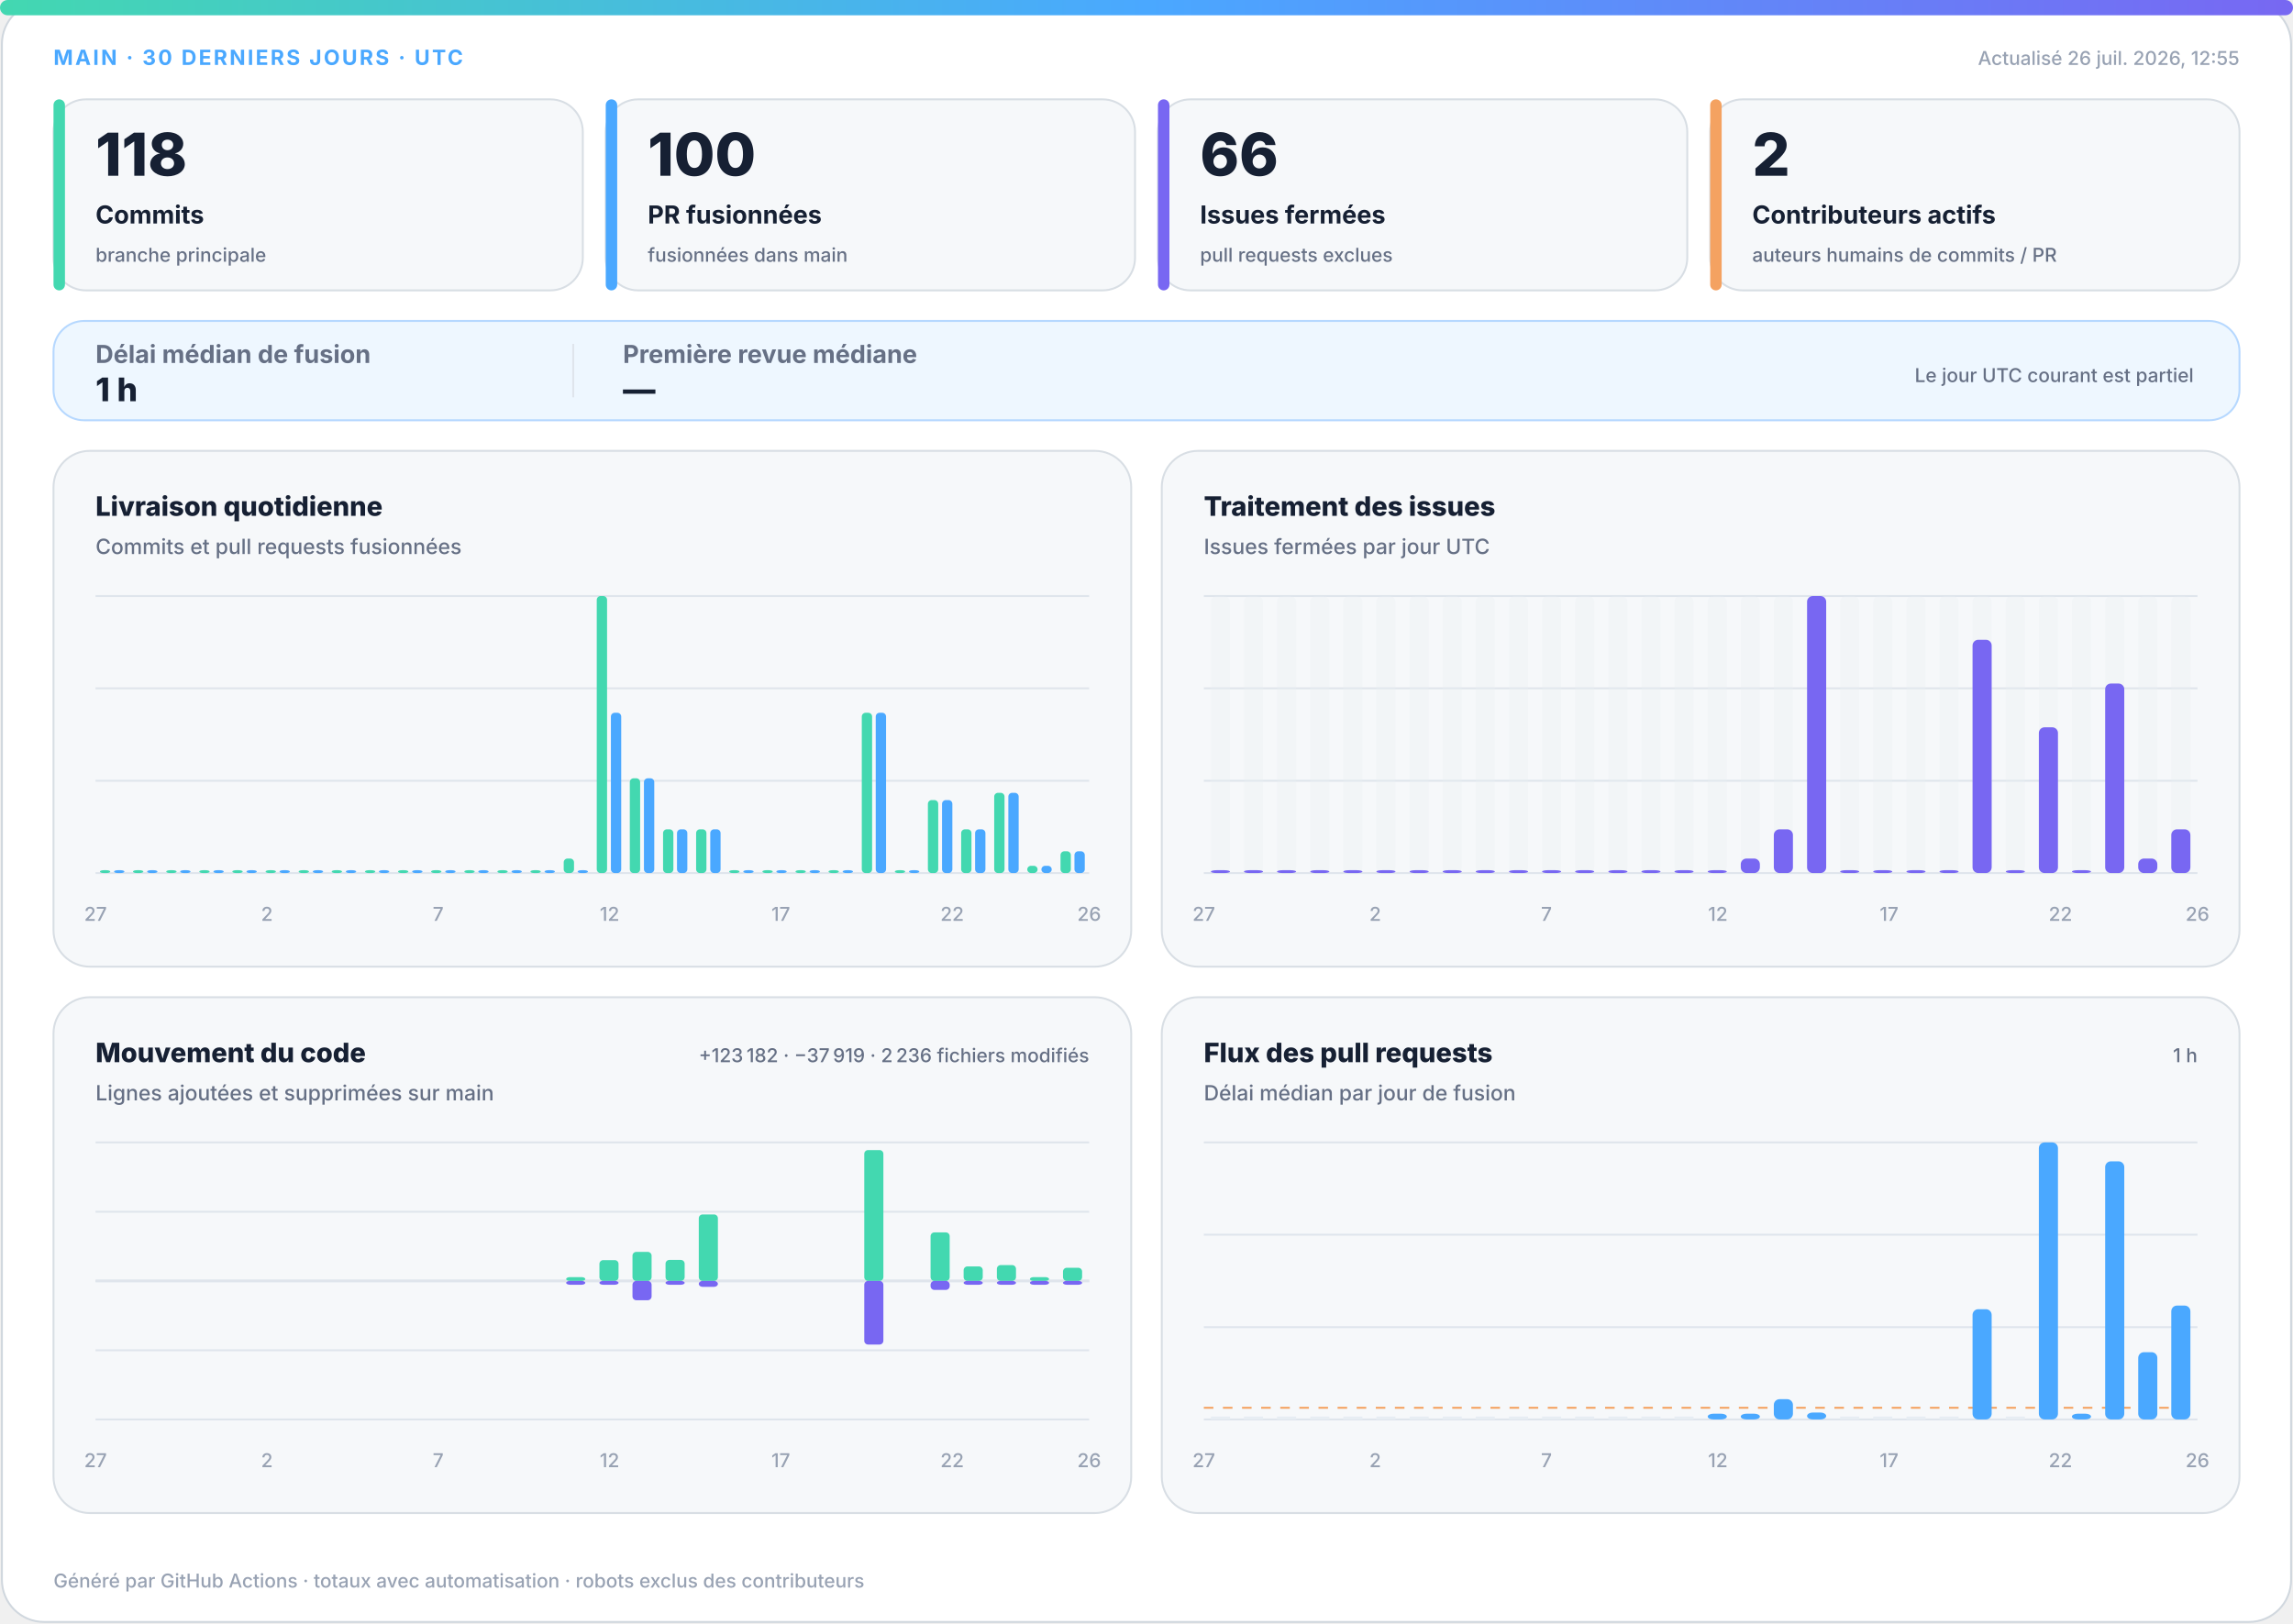
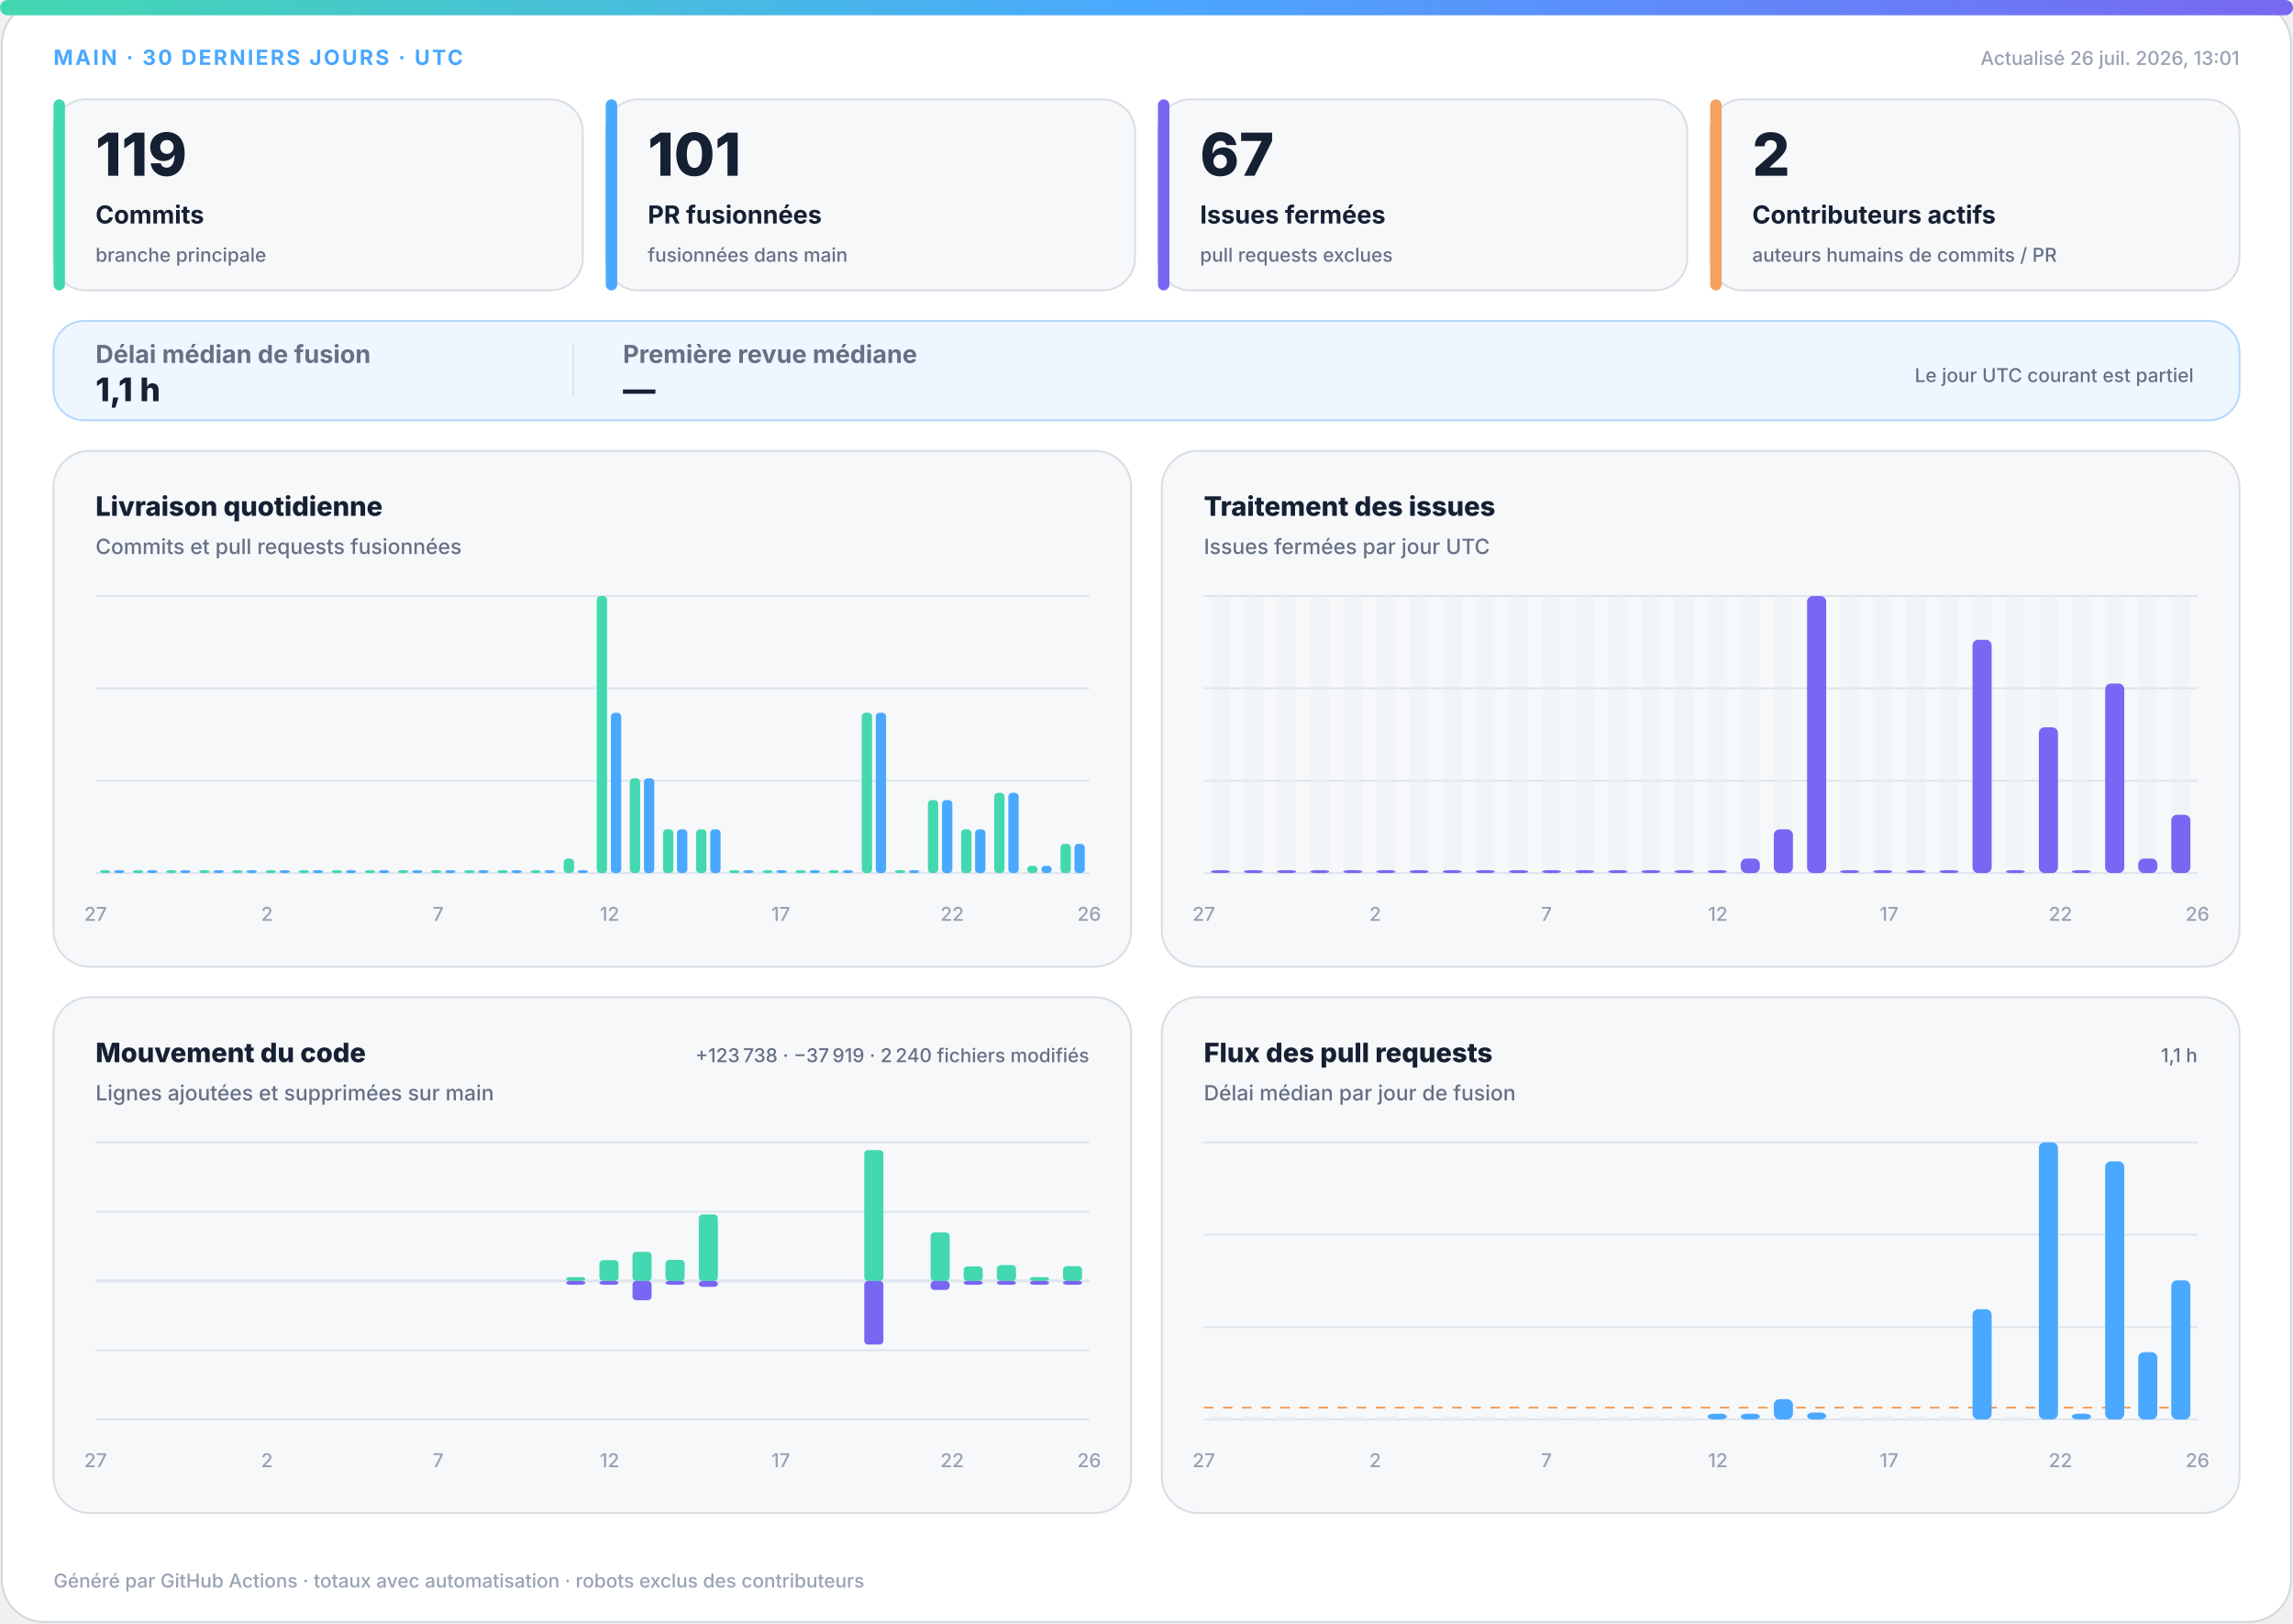
<svg xmlns="http://www.w3.org/2000/svg" width="1200" height="850" viewBox="0 0 1200 850" role="img" aria-labelledby="title desc">
  <defs>
    <linearGradient id="accent" x1="0" y1="0" x2="1" y2="0">
      <stop offset="0%" stop-color="#43d8b0" />
      <stop offset="50%" stop-color="#4aa8ff" />
      <stop offset="100%" stop-color="#7867f2" />
    </linearGradient>
    <linearGradient id="soft" x1="0" y1="0" x2="1" y2="1">
      <stop offset="0%" stop-color="#43d8b0" stop-opacity=".18" />
      <stop offset="100%" stop-color="#7867f2" stop-opacity=".12" />
    </linearGradient>
  </defs>
  <style>
.bg{fill:#fff;stroke:#d0d7de}.surface{fill:#f6f8fa;stroke:#d8dee4}.strong{fill:#eef7ff;stroke:#b6d8ff}.ink{fill:#162033}.muted{fill:#667085}.faint{fill:#98a2b3}.grid{stroke:#dfe5ec}.track{fill:#e7edf3}
.meta{font:750 11px -apple-system,BlinkMacSystemFont,"Segoe UI",sans-serif;letter-spacing:1.1px}.value{font:820 31px -apple-system,BlinkMacSystemFont,"Segoe UI",sans-serif}.label{font:720 13px -apple-system,BlinkMacSystemFont,"Segoe UI",sans-serif}.scope{font:520 10px -apple-system,BlinkMacSystemFont,"Segoe UI",sans-serif}.chart-title{font:760 14px -apple-system,BlinkMacSystemFont,"Segoe UI",sans-serif}.chart-subtitle{font:520 11px -apple-system,BlinkMacSystemFont,"Segoe UI",sans-serif}.small{font:540 10px -apple-system,BlinkMacSystemFont,"Segoe UI",sans-serif}.flow-value{font:780 17px -apple-system,BlinkMacSystemFont,"Segoe UI",sans-serif}
@media(prefers-color-scheme:dark){.bg{fill:#0d1117;stroke:#30363d}.surface{fill:#161b22;stroke:#30363d}.strong{fill:#10263a;stroke:#244d70}.ink{fill:#f0f6fc}.muted{fill:#a7b0bc}.faint{fill:#7d8590}.grid{stroke:#30363d}.track{fill:#27313d}}
</style>
  <rect class="bg" x="1" y="1" width="1198" height="848" rx="22" />
  <rect x="0" y="0" width="1200" height="8" rx="4" fill="url(#accent)" />
  <text class="meta" x="28" y="34" fill="#4aa8ff">MAIN · 30 DERNIERS JOURS · UTC</text>
-   <text class="small faint" x="1172" y="34" text-anchor="end">Actualisé 26 juil. 2026, 12:55</text>
+   <text class="small faint" x="1172" y="34" text-anchor="end">Actualisé 26 juil. 2026, 13:01</text>
  <g>
    <rect class="surface" x="28" y="52" width="277" height="100" rx="17" />
    <rect x="28" y="52" width="6" height="100" rx="3" fill="#43d8b0" />
-     <text class="value ink" x="50" y="92" style="font-size:31px">118</text>
+     <text class="value ink" x="50" y="92" style="font-size:31px">119</text>
    <text class="label ink" x="50" y="117" style="font-size:13px">Commits</text>
    <text class="scope muted" x="50" y="137" style="font-size:10px">branche principale</text>
  </g>
  <g>
    <rect class="surface" x="317" y="52" width="277" height="100" rx="17" />
    <rect x="317" y="52" width="6" height="100" rx="3" fill="#4aa8ff" />
-     <text class="value ink" x="339" y="92" style="font-size:31px">100</text>
+     <text class="value ink" x="339" y="92" style="font-size:31px">101</text>
    <text class="label ink" x="339" y="117" style="font-size:13px">PR fusionnées</text>
    <text class="scope muted" x="339" y="137" style="font-size:10px">fusionnées dans main</text>
  </g>
  <g>
    <rect class="surface" x="606" y="52" width="277" height="100" rx="17" />
    <rect x="606" y="52" width="6" height="100" rx="3" fill="#7867f2" />
-     <text class="value ink" x="628" y="92" style="font-size:31px">66</text>
+     <text class="value ink" x="628" y="92" style="font-size:31px">67</text>
    <text class="label ink" x="628" y="117" style="font-size:13px">Issues fermées</text>
    <text class="scope muted" x="628" y="137" style="font-size:10px">pull requests exclues</text>
  </g>
  <g>
    <rect class="surface" x="895" y="52" width="277" height="100" rx="17" />
    <rect x="895" y="52" width="6" height="100" rx="3" fill="#f4a261" />
    <text class="value ink" x="917" y="92" style="font-size:31px">2</text>
    <text class="label ink" x="917" y="117" style="font-size:13px">Contributeurs actifs</text>
    <text class="scope muted" x="917" y="137" style="font-size:10px">auteurs humains de commits / PR</text>
  </g>
  <g>
    <rect class="strong" x="28" y="168" width="1144" height="52" rx="16" fill="url(#soft)" />
    <text class="label muted" x="50" y="190">Délai médian de fusion</text>
-     <text class="flow-value ink" x="50" y="210">1 h</text>
+     <text class="flow-value ink" x="50" y="210">1,1 h</text>
    <line class="grid" x1="300" y1="180" x2="300" y2="208" />
    <text class="label muted" x="326" y="190">Première revue médiane</text>
    <text class="flow-value ink" x="326" y="210">—</text>
    <text class="scope muted" x="1148" y="200" text-anchor="end">Le jour UTC courant est partiel</text>
  </g>
  <g>
    <rect class="surface" x="28" y="236" width="564" height="270" rx="19" />
    <text class="chart-title ink" x="50" y="270">Livraison quotidienne</text>
    <text class="chart-subtitle muted" x="50" y="290">Commits et pull requests fusionnées</text>
    <line class="grid" x1="50" y1="312.0" x2="570" y2="312.0" />
    <line class="grid" x1="50" y1="360.3" x2="570" y2="360.3" />
    <line class="grid" x1="50" y1="408.7" x2="570" y2="408.7" />
    <line class="grid" x1="50" y1="457.0" x2="570" y2="457.0" />
    <rect x="52.3" y="455.5" width="5.4" height="1.5" rx="2" fill="#43d8b0" />
    <rect x="59.7" y="455.5" width="5.4" height="1.5" rx="2" fill="#4aa8ff" />
    <rect x="69.6" y="455.5" width="5.4" height="1.5" rx="2" fill="#43d8b0" />
    <rect x="77.0" y="455.5" width="5.4" height="1.5" rx="2" fill="#4aa8ff" />
    <rect x="87.0" y="455.5" width="5.4" height="1.5" rx="2" fill="#43d8b0" />
    <rect x="94.3" y="455.5" width="5.4" height="1.5" rx="2" fill="#4aa8ff" />
    <rect x="104.3" y="455.5" width="5.4" height="1.5" rx="2" fill="#43d8b0" />
    <rect x="111.7" y="455.5" width="5.4" height="1.5" rx="2" fill="#4aa8ff" />
    <rect x="121.6" y="455.5" width="5.4" height="1.5" rx="2" fill="#43d8b0" />
    <rect x="129.0" y="455.5" width="5.4" height="1.5" rx="2" fill="#4aa8ff" />
    <rect x="139.0" y="455.5" width="5.4" height="1.5" rx="2" fill="#43d8b0" />
    <rect x="146.3" y="455.5" width="5.4" height="1.5" rx="2" fill="#4aa8ff" />
    <rect x="156.3" y="455.5" width="5.4" height="1.5" rx="2" fill="#43d8b0" />
    <rect x="163.7" y="455.5" width="5.4" height="1.5" rx="2" fill="#4aa8ff" />
    <rect x="173.6" y="455.5" width="5.4" height="1.5" rx="2" fill="#43d8b0" />
    <rect x="181.0" y="455.5" width="5.4" height="1.5" rx="2" fill="#4aa8ff" />
    <rect x="191.0" y="455.5" width="5.4" height="1.5" rx="2" fill="#43d8b0" />
    <rect x="198.3" y="455.5" width="5.4" height="1.5" rx="2" fill="#4aa8ff" />
    <rect x="208.3" y="455.5" width="5.4" height="1.5" rx="2" fill="#43d8b0" />
    <rect x="215.7" y="455.5" width="5.4" height="1.5" rx="2" fill="#4aa8ff" />
    <rect x="225.6" y="455.5" width="5.4" height="1.5" rx="2" fill="#43d8b0" />
    <rect x="233.0" y="455.5" width="5.4" height="1.5" rx="2" fill="#4aa8ff" />
    <rect x="243.0" y="455.5" width="5.4" height="1.5" rx="2" fill="#43d8b0" />
    <rect x="250.3" y="455.5" width="5.4" height="1.5" rx="2" fill="#4aa8ff" />
    <rect x="260.3" y="455.5" width="5.4" height="1.5" rx="2" fill="#43d8b0" />
    <rect x="267.7" y="455.5" width="5.4" height="1.5" rx="2" fill="#4aa8ff" />
    <rect x="277.6" y="455.5" width="5.4" height="1.5" rx="2" fill="#43d8b0" />
    <rect x="285.0" y="455.5" width="5.4" height="1.5" rx="2" fill="#4aa8ff" />
    <rect x="295.0" y="449.4" width="5.4" height="7.6" rx="2" fill="#43d8b0" />
    <rect x="302.3" y="455.5" width="5.4" height="1.5" rx="2" fill="#4aa8ff" />
    <rect x="312.3" y="312.0" width="5.4" height="145.0" rx="2" fill="#43d8b0" />
    <rect x="319.7" y="373.1" width="5.4" height="83.9" rx="2" fill="#4aa8ff" />
    <rect x="329.6" y="407.4" width="5.4" height="49.6" rx="2" fill="#43d8b0" />
    <rect x="337.0" y="407.4" width="5.4" height="49.6" rx="2" fill="#4aa8ff" />
    <rect x="347.0" y="434.1" width="5.4" height="22.9" rx="2" fill="#43d8b0" />
    <rect x="354.3" y="434.1" width="5.4" height="22.9" rx="2" fill="#4aa8ff" />
    <rect x="364.3" y="434.1" width="5.4" height="22.9" rx="2" fill="#43d8b0" />
    <rect x="371.7" y="434.1" width="5.4" height="22.9" rx="2" fill="#4aa8ff" />
    <rect x="381.6" y="455.5" width="5.4" height="1.5" rx="2" fill="#43d8b0" />
    <rect x="389.0" y="455.5" width="5.4" height="1.5" rx="2" fill="#4aa8ff" />
    <rect x="399.0" y="455.5" width="5.4" height="1.5" rx="2" fill="#43d8b0" />
    <rect x="406.3" y="455.5" width="5.4" height="1.5" rx="2" fill="#4aa8ff" />
    <rect x="416.3" y="455.5" width="5.4" height="1.5" rx="2" fill="#43d8b0" />
    <rect x="423.7" y="455.5" width="5.4" height="1.5" rx="2" fill="#4aa8ff" />
    <rect x="433.6" y="455.5" width="5.4" height="1.5" rx="2" fill="#43d8b0" />
    <rect x="441.0" y="455.5" width="5.4" height="1.5" rx="2" fill="#4aa8ff" />
    <rect x="451.0" y="373.1" width="5.4" height="83.9" rx="2" fill="#43d8b0" />
    <rect x="458.3" y="373.1" width="5.4" height="83.9" rx="2" fill="#4aa8ff" />
    <rect x="468.3" y="455.5" width="5.4" height="1.5" rx="2" fill="#43d8b0" />
    <rect x="475.7" y="455.5" width="5.4" height="1.5" rx="2" fill="#4aa8ff" />
    <rect x="485.6" y="418.8" width="5.4" height="38.2" rx="2" fill="#43d8b0" />
    <rect x="493.0" y="418.8" width="5.4" height="38.2" rx="2" fill="#4aa8ff" />
    <rect x="503.0" y="434.1" width="5.4" height="22.9" rx="2" fill="#43d8b0" />
    <rect x="510.3" y="434.1" width="5.4" height="22.9" rx="2" fill="#4aa8ff" />
    <rect x="520.3" y="415.0" width="5.4" height="42.0" rx="2" fill="#43d8b0" />
    <rect x="527.7" y="415.0" width="5.4" height="42.0" rx="2" fill="#4aa8ff" />
    <rect x="537.6" y="453.2" width="5.4" height="3.8" rx="2" fill="#43d8b0" />
    <rect x="545.0" y="453.2" width="5.4" height="3.8" rx="2" fill="#4aa8ff" />
-     <rect x="555.0" y="445.6" width="5.4" height="11.4" rx="2" fill="#43d8b0" />
-     <rect x="562.3" y="445.6" width="5.4" height="11.4" rx="2" fill="#4aa8ff" />
+     <rect x="555.0" y="441.7" width="5.4" height="15.3" rx="2" fill="#43d8b0" />
+     <rect x="562.3" y="441.7" width="5.4" height="15.3" rx="2" fill="#4aa8ff" />
    <text class="small faint" x="50.0" y="482" text-anchor="middle">27</text>
    <text class="small faint" x="139.7" y="482" text-anchor="middle">2</text>
    <text class="small faint" x="229.3" y="482" text-anchor="middle">7</text>
    <text class="small faint" x="319.0" y="482" text-anchor="middle">12</text>
    <text class="small faint" x="408.6" y="482" text-anchor="middle">17</text>
    <text class="small faint" x="498.3" y="482" text-anchor="middle">22</text>
    <text class="small faint" x="570.0" y="482" text-anchor="middle">26</text>
  </g>
  <g>
    <rect class="surface" x="608" y="236" width="564" height="270" rx="19" />
    <text class="chart-title ink" x="630" y="270">Traitement des issues</text>
    <text class="chart-subtitle muted" x="630" y="290">Issues fermées par jour UTC</text>
    <line class="grid" x1="630" y1="312.0" x2="1150" y2="312.0" />
    <line class="grid" x1="630" y1="360.3" x2="1150" y2="360.3" />
    <line class="grid" x1="630" y1="408.7" x2="1150" y2="408.7" />
    <line class="grid" x1="630" y1="457.0" x2="1150" y2="457.0" />
    <g>
      <rect class="track" x="633.7" y="312" width="10.0" height="145" rx="3" opacity=".3" />
      <rect x="633.7" y="455.5" width="10.0" height="1.5" rx="3" fill="#7867f2" />
    </g>
    <g>
      <rect class="track" x="651.0" y="312" width="10.0" height="145" rx="3" opacity=".3" />
      <rect x="651.0" y="455.5" width="10.0" height="1.5" rx="3" fill="#7867f2" />
    </g>
    <g>
      <rect class="track" x="668.3" y="312" width="10.0" height="145" rx="3" opacity=".3" />
      <rect x="668.3" y="455.5" width="10.0" height="1.5" rx="3" fill="#7867f2" />
    </g>
    <g>
      <rect class="track" x="685.7" y="312" width="10.0" height="145" rx="3" opacity=".3" />
      <rect x="685.7" y="455.5" width="10.0" height="1.5" rx="3" fill="#7867f2" />
    </g>
    <g>
      <rect class="track" x="703.0" y="312" width="10.0" height="145" rx="3" opacity=".3" />
      <rect x="703.0" y="455.5" width="10.0" height="1.5" rx="3" fill="#7867f2" />
    </g>
    <g>
      <rect class="track" x="720.3" y="312" width="10.0" height="145" rx="3" opacity=".3" />
      <rect x="720.3" y="455.5" width="10.0" height="1.5" rx="3" fill="#7867f2" />
    </g>
    <g>
      <rect class="track" x="737.7" y="312" width="10.0" height="145" rx="3" opacity=".3" />
      <rect x="737.7" y="455.5" width="10.0" height="1.5" rx="3" fill="#7867f2" />
    </g>
    <g>
      <rect class="track" x="755.0" y="312" width="10.0" height="145" rx="3" opacity=".3" />
      <rect x="755.0" y="455.5" width="10.0" height="1.5" rx="3" fill="#7867f2" />
    </g>
    <g>
      <rect class="track" x="772.3" y="312" width="10.0" height="145" rx="3" opacity=".3" />
      <rect x="772.3" y="455.5" width="10.0" height="1.5" rx="3" fill="#7867f2" />
    </g>
    <g>
      <rect class="track" x="789.7" y="312" width="10.0" height="145" rx="3" opacity=".3" />
      <rect x="789.7" y="455.5" width="10.0" height="1.5" rx="3" fill="#7867f2" />
    </g>
    <g>
      <rect class="track" x="807.0" y="312" width="10.0" height="145" rx="3" opacity=".3" />
      <rect x="807.0" y="455.5" width="10.0" height="1.5" rx="3" fill="#7867f2" />
    </g>
    <g>
      <rect class="track" x="824.3" y="312" width="10.0" height="145" rx="3" opacity=".3" />
      <rect x="824.3" y="455.5" width="10.0" height="1.5" rx="3" fill="#7867f2" />
    </g>
    <g>
      <rect class="track" x="841.7" y="312" width="10.0" height="145" rx="3" opacity=".3" />
      <rect x="841.7" y="455.5" width="10.0" height="1.5" rx="3" fill="#7867f2" />
    </g>
    <g>
      <rect class="track" x="859.0" y="312" width="10.0" height="145" rx="3" opacity=".3" />
      <rect x="859.0" y="455.5" width="10.0" height="1.5" rx="3" fill="#7867f2" />
    </g>
    <g>
      <rect class="track" x="876.3" y="312" width="10.0" height="145" rx="3" opacity=".3" />
      <rect x="876.3" y="455.5" width="10.0" height="1.5" rx="3" fill="#7867f2" />
    </g>
    <g>
      <rect class="track" x="893.7" y="312" width="10.0" height="145" rx="3" opacity=".3" />
      <rect x="893.7" y="455.5" width="10.0" height="1.5" rx="3" fill="#7867f2" />
    </g>
    <g>
      <rect class="track" x="911.0" y="312" width="10.0" height="145" rx="3" opacity=".3" />
      <rect x="911.0" y="449.4" width="10.0" height="7.6" rx="3" fill="#7867f2" />
    </g>
    <g>
      <rect class="track" x="928.3" y="312" width="10.0" height="145" rx="3" opacity=".3" />
      <rect x="928.3" y="434.1" width="10.0" height="22.9" rx="3" fill="#7867f2" />
    </g>
    <g>
      <rect class="track" x="945.7" y="312" width="10.0" height="145" rx="3" opacity=".3" />
      <rect x="945.7" y="312.0" width="10.0" height="145.0" rx="3" fill="#7867f2" />
    </g>
    <g>
      <rect class="track" x="963.0" y="312" width="10.0" height="145" rx="3" opacity=".3" />
      <rect x="963.0" y="455.5" width="10.0" height="1.5" rx="3" fill="#7867f2" />
    </g>
    <g>
      <rect class="track" x="980.3" y="312" width="10.0" height="145" rx="3" opacity=".3" />
      <rect x="980.3" y="455.5" width="10.0" height="1.5" rx="3" fill="#7867f2" />
    </g>
    <g>
      <rect class="track" x="997.7" y="312" width="10.0" height="145" rx="3" opacity=".3" />
      <rect x="997.7" y="455.5" width="10.0" height="1.5" rx="3" fill="#7867f2" />
    </g>
    <g>
      <rect class="track" x="1015.0" y="312" width="10.0" height="145" rx="3" opacity=".3" />
      <rect x="1015.0" y="455.5" width="10.0" height="1.5" rx="3" fill="#7867f2" />
    </g>
    <g>
      <rect class="track" x="1032.3" y="312" width="10.0" height="145" rx="3" opacity=".3" />
      <rect x="1032.3" y="334.9" width="10.0" height="122.1" rx="3" fill="#7867f2" />
    </g>
    <g>
      <rect class="track" x="1049.7" y="312" width="10.0" height="145" rx="3" opacity=".3" />
      <rect x="1049.7" y="455.5" width="10.0" height="1.5" rx="3" fill="#7867f2" />
    </g>
    <g>
      <rect class="track" x="1067.0" y="312" width="10.0" height="145" rx="3" opacity=".3" />
      <rect x="1067.0" y="380.7" width="10.0" height="76.3" rx="3" fill="#7867f2" />
    </g>
    <g>
      <rect class="track" x="1084.3" y="312" width="10.0" height="145" rx="3" opacity=".3" />
      <rect x="1084.3" y="455.5" width="10.0" height="1.5" rx="3" fill="#7867f2" />
    </g>
    <g>
      <rect class="track" x="1101.7" y="312" width="10.0" height="145" rx="3" opacity=".3" />
      <rect x="1101.7" y="357.8" width="10.0" height="99.2" rx="3" fill="#7867f2" />
    </g>
    <g>
      <rect class="track" x="1119.0" y="312" width="10.0" height="145" rx="3" opacity=".3" />
      <rect x="1119.0" y="449.4" width="10.0" height="7.6" rx="3" fill="#7867f2" />
    </g>
    <g>
      <rect class="track" x="1136.3" y="312" width="10.0" height="145" rx="3" opacity=".3" />
-       <rect x="1136.3" y="434.1" width="10.0" height="22.9" rx="3" fill="#7867f2" />
+       <rect x="1136.3" y="426.5" width="10.0" height="30.5" rx="3" fill="#7867f2" />
    </g>
    <text class="small faint" x="630.0" y="482" text-anchor="middle">27</text>
    <text class="small faint" x="719.7" y="482" text-anchor="middle">2</text>
    <text class="small faint" x="809.3" y="482" text-anchor="middle">7</text>
    <text class="small faint" x="899.0" y="482" text-anchor="middle">12</text>
    <text class="small faint" x="988.6" y="482" text-anchor="middle">17</text>
    <text class="small faint" x="1078.3" y="482" text-anchor="middle">22</text>
    <text class="small faint" x="1150.0" y="482" text-anchor="middle">26</text>
  </g>
  <g>
    <rect class="surface" x="28" y="522" width="564" height="270" rx="19" />
    <text class="chart-title ink" x="50" y="556">Mouvement du code</text>
    <text class="chart-subtitle muted" x="50" y="576">Lignes ajoutées et supprimées sur main</text>
-     <text class="small muted" x="570" y="556" text-anchor="end">+123 182 · −37 919 · 2 236 fichiers modifiés</text>
+     <text class="small muted" x="570" y="556" text-anchor="end">+123 738 · −37 919 · 2 240 fichiers modifiés</text>
    <line class="grid" x1="50" y1="598.0" x2="570" y2="598.0" />
    <line class="grid" x1="50" y1="634.3" x2="570" y2="634.3" />
    <line class="grid" x1="50" y1="670.5" x2="570" y2="670.5" />
    <line class="grid" x1="50" y1="706.8" x2="570" y2="706.8" />
    <line class="grid" x1="50" y1="743.0" x2="570" y2="743.0" />
    <line class="grid" x1="50" y1="670.5" x2="570" y2="670.5" stroke-width="1.5" />
    <rect x="53.7" y="670.5" width="10.0" height="0.0" rx="2" fill="#43d8b0" />
    <rect x="53.7" y="670.5" width="10.0" height="0.0" rx="2" fill="#7867f2" />
    <rect x="71.0" y="670.5" width="10.0" height="0.0" rx="2" fill="#43d8b0" />
    <rect x="71.0" y="670.5" width="10.0" height="0.0" rx="2" fill="#7867f2" />
    <rect x="88.3" y="670.5" width="10.0" height="0.0" rx="2" fill="#43d8b0" />
    <rect x="88.3" y="670.5" width="10.0" height="0.0" rx="2" fill="#7867f2" />
    <rect x="105.7" y="670.5" width="10.0" height="0.0" rx="2" fill="#43d8b0" />
    <rect x="105.7" y="670.5" width="10.0" height="0.0" rx="2" fill="#7867f2" />
    <rect x="123.0" y="670.5" width="10.0" height="0.0" rx="2" fill="#43d8b0" />
    <rect x="123.0" y="670.5" width="10.0" height="0.0" rx="2" fill="#7867f2" />
    <rect x="140.3" y="670.5" width="10.0" height="0.0" rx="2" fill="#43d8b0" />
    <rect x="140.3" y="670.5" width="10.0" height="0.0" rx="2" fill="#7867f2" />
    <rect x="157.7" y="670.5" width="10.0" height="0.0" rx="2" fill="#43d8b0" />
    <rect x="157.7" y="670.5" width="10.0" height="0.0" rx="2" fill="#7867f2" />
    <rect x="175.0" y="670.5" width="10.0" height="0.0" rx="2" fill="#43d8b0" />
    <rect x="175.0" y="670.5" width="10.0" height="0.0" rx="2" fill="#7867f2" />
    <rect x="192.3" y="670.5" width="10.0" height="0.0" rx="2" fill="#43d8b0" />
    <rect x="192.3" y="670.5" width="10.0" height="0.0" rx="2" fill="#7867f2" />
    <rect x="209.7" y="670.5" width="10.0" height="0.0" rx="2" fill="#43d8b0" />
    <rect x="209.7" y="670.5" width="10.0" height="0.0" rx="2" fill="#7867f2" />
    <rect x="227.0" y="670.5" width="10.0" height="0.0" rx="2" fill="#43d8b0" />
    <rect x="227.0" y="670.5" width="10.0" height="0.0" rx="2" fill="#7867f2" />
    <rect x="244.3" y="670.5" width="10.0" height="0.0" rx="2" fill="#43d8b0" />
    <rect x="244.3" y="670.5" width="10.0" height="0.0" rx="2" fill="#7867f2" />
    <rect x="261.7" y="670.5" width="10.0" height="0.0" rx="2" fill="#43d8b0" />
    <rect x="261.7" y="670.5" width="10.0" height="0.0" rx="2" fill="#7867f2" />
    <rect x="279.0" y="670.5" width="10.0" height="0.0" rx="2" fill="#43d8b0" />
    <rect x="279.0" y="670.5" width="10.0" height="0.0" rx="2" fill="#7867f2" />
    <rect x="296.3" y="668.5" width="10.0" height="2.0" rx="2" fill="#43d8b0" />
    <rect x="296.3" y="670.5" width="10.0" height="2.0" rx="2" fill="#7867f2" />
    <rect x="313.7" y="659.6" width="10.0" height="10.9" rx="2" fill="#43d8b0" />
    <rect x="313.7" y="670.5" width="10.0" height="2.0" rx="2" fill="#7867f2" />
    <rect x="331.0" y="655.3" width="10.0" height="15.2" rx="2" fill="#43d8b0" />
    <rect x="331.0" y="670.5" width="10.0" height="10.1" rx="2" fill="#7867f2" />
    <rect x="348.3" y="659.5" width="10.0" height="11.0" rx="2" fill="#43d8b0" />
    <rect x="348.3" y="670.5" width="10.0" height="2.0" rx="2" fill="#7867f2" />
    <rect x="365.7" y="635.7" width="10.0" height="34.8" rx="2" fill="#43d8b0" />
    <rect x="365.7" y="670.5" width="10.0" height="3.1" rx="2" fill="#7867f2" />
    <rect x="383.0" y="670.5" width="10.0" height="0.0" rx="2" fill="#43d8b0" />
    <rect x="383.0" y="670.5" width="10.0" height="0.0" rx="2" fill="#7867f2" />
    <rect x="400.3" y="670.5" width="10.0" height="0.0" rx="2" fill="#43d8b0" />
    <rect x="400.3" y="670.5" width="10.0" height="0.0" rx="2" fill="#7867f2" />
    <rect x="417.7" y="670.5" width="10.0" height="0.0" rx="2" fill="#43d8b0" />
    <rect x="417.7" y="670.5" width="10.0" height="0.0" rx="2" fill="#7867f2" />
    <rect x="435.0" y="670.5" width="10.0" height="0.0" rx="2" fill="#43d8b0" />
    <rect x="435.0" y="670.5" width="10.0" height="0.0" rx="2" fill="#7867f2" />
    <rect x="452.3" y="602.0" width="10.0" height="68.5" rx="2" fill="#43d8b0" />
    <rect x="452.3" y="670.5" width="10.0" height="33.3" rx="2" fill="#7867f2" />
    <rect x="469.7" y="670.5" width="10.0" height="0.0" rx="2" fill="#43d8b0" />
    <rect x="469.7" y="670.5" width="10.0" height="0.0" rx="2" fill="#7867f2" />
    <rect x="487.0" y="645.1" width="10.0" height="25.4" rx="2" fill="#43d8b0" />
    <rect x="487.0" y="670.5" width="10.0" height="4.7" rx="2" fill="#7867f2" />
    <rect x="504.3" y="662.9" width="10.0" height="7.6" rx="2" fill="#43d8b0" />
    <rect x="504.3" y="670.5" width="10.0" height="2.0" rx="2" fill="#7867f2" />
    <rect x="521.7" y="662.2" width="10.0" height="8.3" rx="2" fill="#43d8b0" />
    <rect x="521.7" y="670.5" width="10.0" height="2.0" rx="2" fill="#7867f2" />
    <rect x="539.0" y="668.5" width="10.0" height="2.0" rx="2" fill="#43d8b0" />
    <rect x="539.0" y="670.5" width="10.0" height="2.0" rx="2" fill="#7867f2" />
-     <rect x="556.3" y="663.6" width="10.0" height="6.9" rx="2" fill="#43d8b0" />
+     <rect x="556.3" y="662.8" width="10.0" height="7.7" rx="2" fill="#43d8b0" />
    <rect x="556.3" y="670.5" width="10.0" height="2.0" rx="2" fill="#7867f2" />
    <text class="small faint" x="50.0" y="768" text-anchor="middle">27</text>
    <text class="small faint" x="139.7" y="768" text-anchor="middle">2</text>
    <text class="small faint" x="229.3" y="768" text-anchor="middle">7</text>
    <text class="small faint" x="319.0" y="768" text-anchor="middle">12</text>
    <text class="small faint" x="408.6" y="768" text-anchor="middle">17</text>
    <text class="small faint" x="498.3" y="768" text-anchor="middle">22</text>
    <text class="small faint" x="570.0" y="768" text-anchor="middle">26</text>
  </g>
  <g>
    <rect class="surface" x="608" y="522" width="564" height="270" rx="19" />
    <text class="chart-title ink" x="630" y="556">Flux des pull requests</text>
    <text class="chart-subtitle muted" x="630" y="576">Délai médian par jour de fusion</text>
-     <text class="small muted" x="1150" y="556" text-anchor="end">1 h</text>
+     <text class="small muted" x="1150" y="556" text-anchor="end">1,1 h</text>
    <line class="grid" x1="630" y1="598.0" x2="1150" y2="598.0" />
    <line class="grid" x1="630" y1="646.3" x2="1150" y2="646.3" />
    <line class="grid" x1="630" y1="694.7" x2="1150" y2="694.7" />
    <line class="grid" x1="630" y1="743.0" x2="1150" y2="743.0" />
-     <line x1="630" y1="736.9" x2="1150" y2="736.9" stroke="#f4a261" stroke-dasharray="5 5" />
+     <line x1="630" y1="736.8" x2="1150" y2="736.8" stroke="#f4a261" stroke-dasharray="5 5" />
    <rect class="track" x="633.7" y="741.5" width="10.0" height="1.5" />
    <rect class="track" x="651.0" y="741.5" width="10.0" height="1.5" />
    <rect class="track" x="668.3" y="741.5" width="10.0" height="1.5" />
    <rect class="track" x="685.7" y="741.5" width="10.0" height="1.5" />
    <rect class="track" x="703.0" y="741.5" width="10.0" height="1.5" />
    <rect class="track" x="720.3" y="741.5" width="10.0" height="1.5" />
    <rect class="track" x="737.7" y="741.5" width="10.0" height="1.5" />
    <rect class="track" x="755.0" y="741.5" width="10.0" height="1.5" />
    <rect class="track" x="772.3" y="741.5" width="10.0" height="1.5" />
    <rect class="track" x="789.7" y="741.5" width="10.0" height="1.5" />
    <rect class="track" x="807.0" y="741.5" width="10.0" height="1.5" />
    <rect class="track" x="824.3" y="741.5" width="10.0" height="1.5" />
    <rect class="track" x="841.7" y="741.5" width="10.0" height="1.5" />
    <rect class="track" x="859.0" y="741.5" width="10.0" height="1.5" />
    <rect class="track" x="876.3" y="741.5" width="10.0" height="1.5" />
    <rect x="893.7" y="740.0" width="10.0" height="3.0" rx="3" fill="#4aa8ff" />
    <rect x="911.0" y="740.0" width="10.0" height="3.0" rx="3" fill="#4aa8ff" />
    <rect x="928.3" y="732.4" width="10.0" height="10.6" rx="3" fill="#4aa8ff" />
    <rect x="945.7" y="739.4" width="10.0" height="3.6" rx="3" fill="#4aa8ff" />
    <rect class="track" x="963.0" y="741.5" width="10.0" height="1.5" />
    <rect class="track" x="980.3" y="741.5" width="10.0" height="1.5" />
    <rect class="track" x="997.7" y="741.5" width="10.0" height="1.5" />
    <rect class="track" x="1015.0" y="741.5" width="10.0" height="1.5" />
    <rect x="1032.3" y="685.3" width="10.0" height="57.7" rx="3" fill="#4aa8ff" />
    <rect class="track" x="1049.7" y="741.5" width="10.0" height="1.5" />
    <rect x="1067.0" y="598.0" width="10.0" height="145.0" rx="3" fill="#4aa8ff" />
    <rect x="1084.3" y="740.0" width="10.0" height="3.0" rx="3" fill="#4aa8ff" />
    <rect x="1101.7" y="607.9" width="10.0" height="135.1" rx="3" fill="#4aa8ff" />
    <rect x="1119.0" y="707.8" width="10.0" height="35.2" rx="3" fill="#4aa8ff" />
-     <rect x="1136.3" y="683.4" width="10.0" height="59.6" rx="3" fill="#4aa8ff" />
+     <rect x="1136.3" y="670.2" width="10.0" height="72.8" rx="3" fill="#4aa8ff" />
    <text class="small faint" x="630.0" y="768" text-anchor="middle">27</text>
    <text class="small faint" x="719.7" y="768" text-anchor="middle">2</text>
    <text class="small faint" x="809.3" y="768" text-anchor="middle">7</text>
    <text class="small faint" x="899.0" y="768" text-anchor="middle">12</text>
    <text class="small faint" x="988.6" y="768" text-anchor="middle">17</text>
    <text class="small faint" x="1078.3" y="768" text-anchor="middle">22</text>
    <text class="small faint" x="1150.0" y="768" text-anchor="middle">26</text>
  </g>
  <text class="small faint" x="28" y="831">Généré par GitHub Actions · totaux avec automatisation · robots exclus des contributeurs</text>
</svg>
